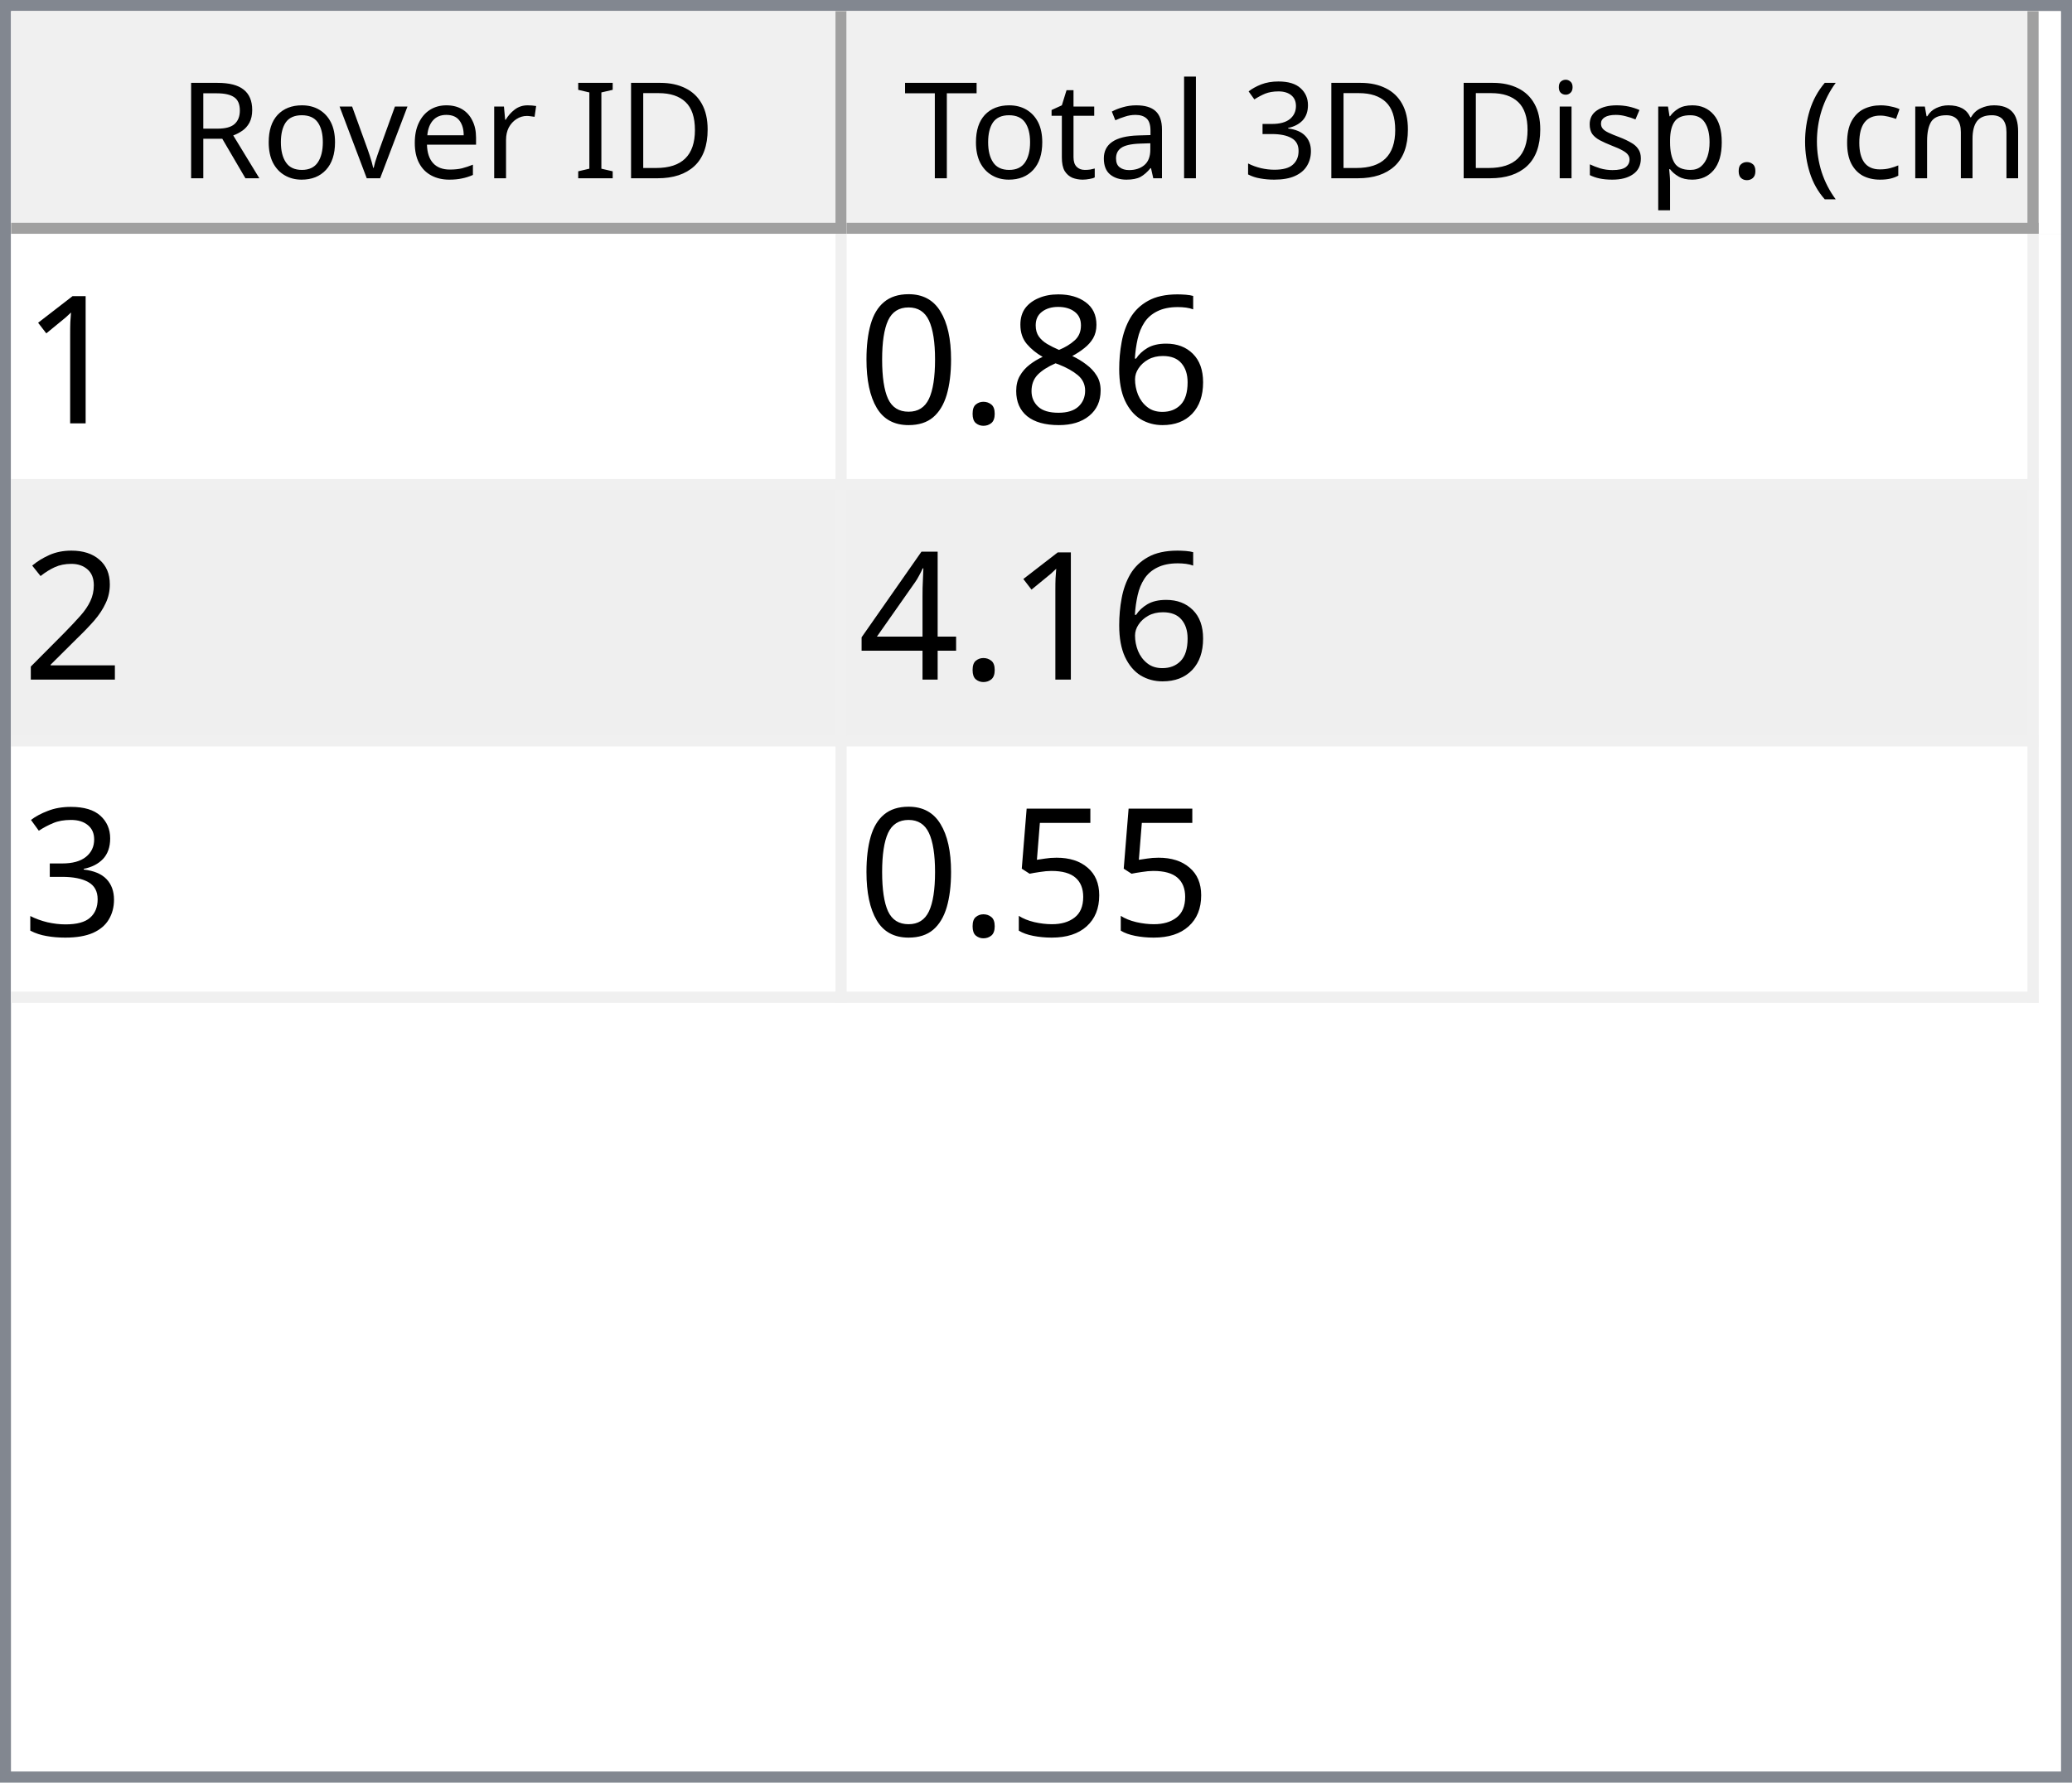
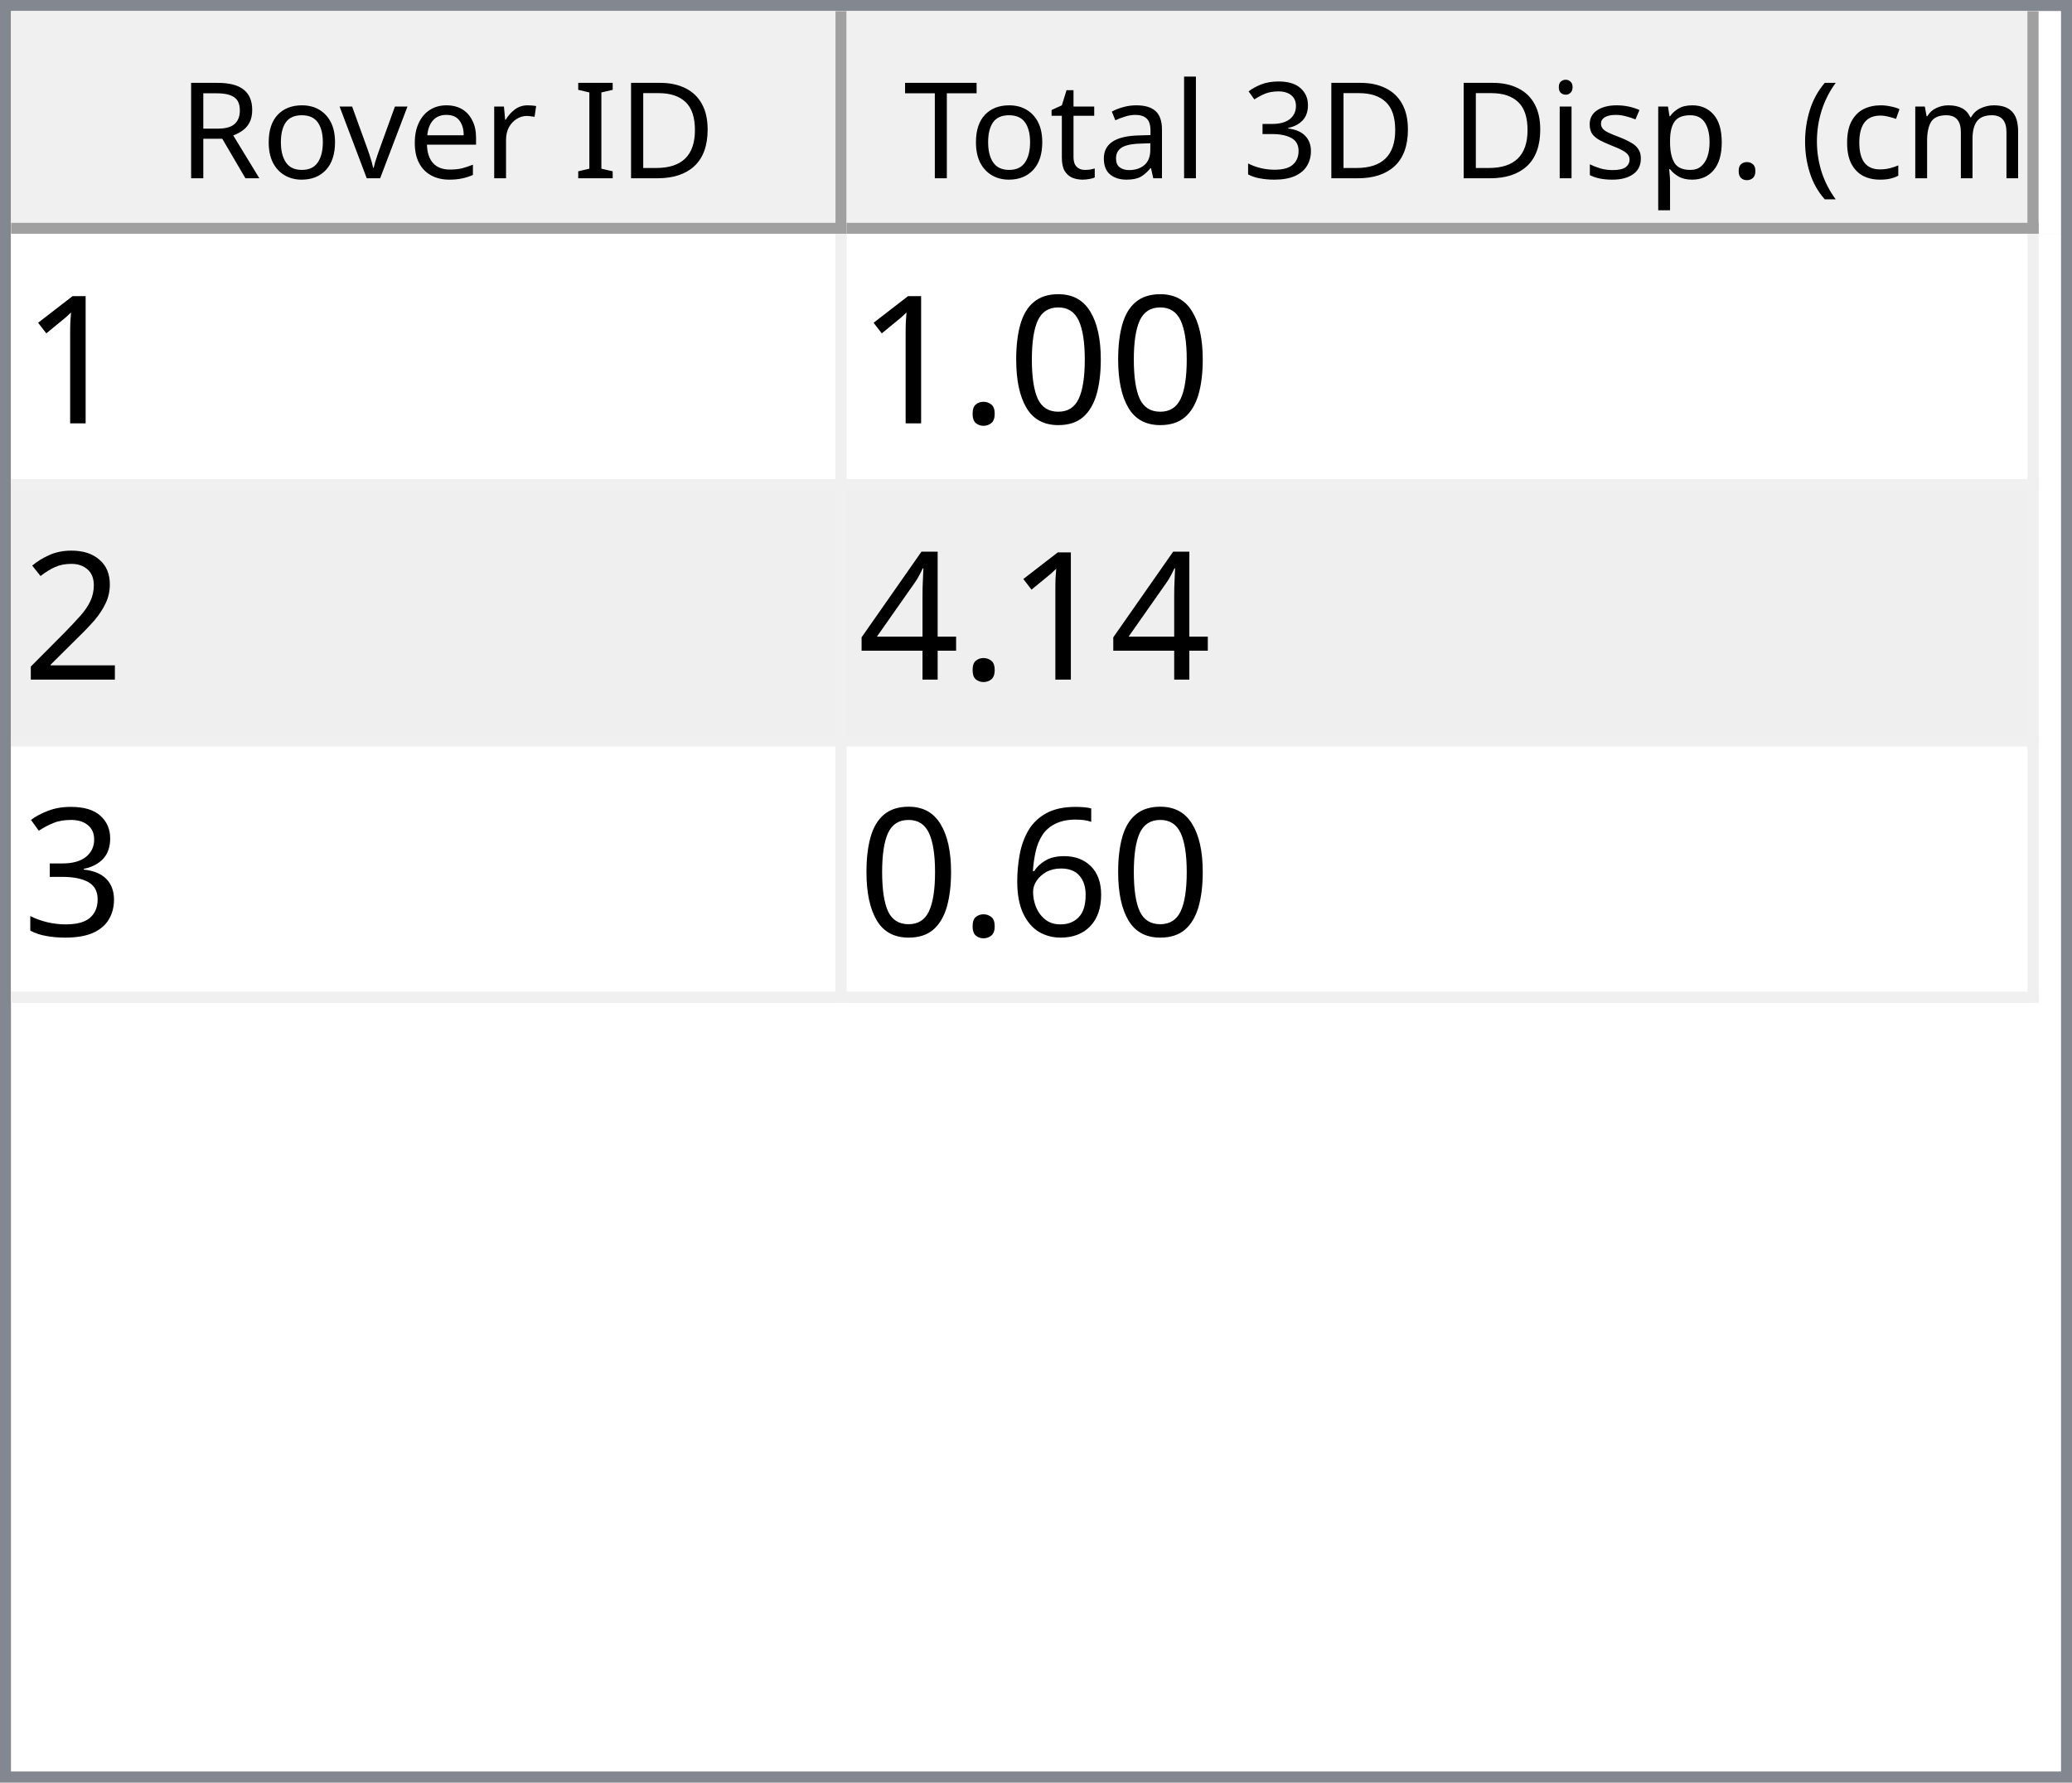
<svg xmlns="http://www.w3.org/2000/svg" style="fill-opacity:1; color-rendering:auto; color-interpolation:auto; text-rendering:auto; stroke:black; stroke-linecap:square; stroke-miterlimit:10; shape-rendering:auto; stroke-opacity:1; fill:black; stroke-dasharray:none; font-weight:normal; stroke-width:1; font-family:'Dialog'; font-style:normal; stroke-linejoin:miter; font-size:12px; stroke-dashoffset:0; image-rendering:auto;" width="186" height="160">
  <defs id="genericDefs" />
  <g>
    <defs id="defs1">
      <clipPath clipPathUnits="userSpaceOnUse" id="clipPath1">
        <path d="M0 0 L186 0 L186 160 L0 160 L0 0 Z" />
      </clipPath>
      <clipPath clipPathUnits="userSpaceOnUse" id="clipPath2">
        <path d="M0 0 L0 160 L186 160 L186 0 Z" />
      </clipPath>
      <clipPath clipPathUnits="userSpaceOnUse" id="clipPath3">
        <path d="M0 0 L0 20 L184 20 L184 0 Z" />
      </clipPath>
      <clipPath clipPathUnits="userSpaceOnUse" id="clipPath4">
        <path d="M0 0 L0 20 L75 20 L75 0 Z" />
      </clipPath>
      <clipPath clipPathUnits="userSpaceOnUse" id="clipPath5">
        <path d="M1 1 L1 19 L74 19 L74 1 Z" />
      </clipPath>
      <clipPath clipPathUnits="userSpaceOnUse" id="clipPath6">
        <path d="M0 0 L0 18 L73 18 L73 0 Z" />
      </clipPath>
      <clipPath clipPathUnits="userSpaceOnUse" id="clipPath7">
        <path d="M-0.5 -0.5 L-0.5 19.5 L74.5 19.5 L74.5 -0.5 Z" />
      </clipPath>
      <clipPath clipPathUnits="userSpaceOnUse" id="clipPath8">
        <path d="M0 0 L0 20 L107 20 L107 0 Z" />
      </clipPath>
      <clipPath clipPathUnits="userSpaceOnUse" id="clipPath9">
        <path d="M1 1 L1 19 L106 19 L106 1 Z" />
      </clipPath>
      <clipPath clipPathUnits="userSpaceOnUse" id="clipPath10">
        <path d="M0 0 L0 18 L105 18 L105 0 Z" />
      </clipPath>
      <clipPath clipPathUnits="userSpaceOnUse" id="clipPath11">
        <path d="M-0.5 -0.5 L-0.5 19.5 L106.5 19.5 L106.5 -0.5 Z" />
      </clipPath>
      <clipPath clipPathUnits="userSpaceOnUse" id="clipPath12">
        <path d="M0 0 L0 138 L184 138 L184 0 Z" />
      </clipPath>
      <clipPath clipPathUnits="userSpaceOnUse" id="clipPath13">
        <path d="M0 0 L0 69 L182 69 L182 0 Z" />
      </clipPath>
      <clipPath clipPathUnits="userSpaceOnUse" id="clipPath14">
        <path d="M-0.5 -0.5 L-0.5 68.5 L181.5 68.5 L181.5 -0.5 Z" />
      </clipPath>
      <clipPath clipPathUnits="userSpaceOnUse" id="clipPath15">
        <path d="M0 0 L0 22 L74 22 L74 0 Z" />
      </clipPath>
      <clipPath clipPathUnits="userSpaceOnUse" id="clipPath16">
        <path d="M0 0 L0 22 L106 22 L106 0 Z" />
      </clipPath>
      <font horiz-adv-x="64.551" id="font1">
        <font-face ascent="107.91" descent="25.098" units-per-em="100" style="font-style:normal; font-family:Segoe UI; font-weight:normal;" />
        <missing-glyph horiz-adv-x="64.551" d="M8.109 0 L8.109 68.266 L56.453 68.266 L56.453 0 L8.109 0 ZM15.328 7.234 L49.219 7.234 L49.219 61.031 L15.328 61.031 L15.328 7.234 Z" />
        <glyph unicode="D" horiz-adv-x="70.117" d="M9.188 0 L9.188 70.016 L28.516 70.016 Q65.531 70.016 65.531 35.891 Q65.531 19.672 55.25 9.836 Q44.969 0 27.734 0 L9.188 0 ZM17.391 62.594 L17.391 7.422 L27.828 7.422 Q41.609 7.422 49.273 14.797 Q56.938 22.172 56.938 35.688 Q56.938 62.594 28.328 62.594 L17.391 62.594 Z" />
        <glyph unicode="I" horiz-adv-x="26.611" d="M17.391 0 L9.188 0 L9.188 70.016 L17.391 70.016 L17.391 0 Z" />
        <glyph unicode=" " horiz-adv-x="27.393" d="" />
        <glyph unicode="r" horiz-adv-x="34.766" d="M34.188 41.891 Q32.078 43.5 28.125 43.5 Q23 43.5 19.555 38.672 Q16.109 33.844 16.109 25.484 L16.109 0 L8.109 0 L8.109 50 L16.109 50 L16.109 39.703 L16.312 39.703 Q18.016 44.969 21.531 47.922 Q25.047 50.875 29.391 50.875 Q32.516 50.875 34.188 50.203 L34.188 41.891 Z" />
        <glyph unicode="e" horiz-adv-x="52.295" d="M48.297 23 L12.984 23 Q13.188 14.656 17.484 10.109 Q21.781 5.562 29.297 5.562 Q37.75 5.562 44.828 11.141 L44.828 3.609 Q38.234 -1.172 27.391 -1.172 Q16.797 -1.172 10.742 5.641 Q4.688 12.453 4.688 24.812 Q4.688 36.469 11.305 43.82 Q17.922 51.172 27.734 51.172 Q37.547 51.172 42.922 44.828 Q48.297 38.484 48.297 27.203 L48.297 23 ZM40.094 29.781 Q40.047 36.719 36.75 40.578 Q33.453 44.438 27.594 44.438 Q21.922 44.438 17.969 40.383 Q14.016 36.328 13.094 29.781 L40.094 29.781 Z" />
        <glyph unicode="v" horiz-adv-x="47.9" d="M47.406 50 L27.484 0 L19.625 0 L0.688 50 L9.469 50 L22.172 13.672 Q23.578 9.672 23.922 6.688 L24.125 6.688 Q24.609 10.453 25.688 13.484 L38.969 50 L47.406 50 Z" />
        <glyph unicode="o" horiz-adv-x="58.594" d="M29 -1.172 Q17.922 -1.172 11.305 5.836 Q4.688 12.844 4.688 24.422 Q4.688 37.016 11.57 44.094 Q18.453 51.172 30.172 51.172 Q41.359 51.172 47.633 44.289 Q53.906 37.406 53.906 25.203 Q53.906 13.234 47.141 6.031 Q40.375 -1.172 29 -1.172 ZM29.594 44.438 Q21.875 44.438 17.383 39.188 Q12.891 33.938 12.891 24.703 Q12.891 15.828 17.43 10.695 Q21.969 5.562 29.594 5.562 Q37.359 5.562 41.531 10.594 Q45.703 15.625 45.703 24.906 Q45.703 34.281 41.531 39.359 Q37.359 44.438 29.594 44.438 Z" />
        <glyph unicode="R" horiz-adv-x="59.814" d="M59.375 0 L49.609 0 L37.891 19.625 Q36.281 22.359 34.766 24.289 Q33.25 26.219 31.664 27.438 Q30.078 28.656 28.25 29.219 Q26.422 29.781 24.125 29.781 L17.391 29.781 L17.391 0 L9.188 0 L9.188 70.016 L30.078 70.016 Q34.672 70.016 38.555 68.867 Q42.438 67.719 45.289 65.375 Q48.141 63.031 49.758 59.547 Q51.375 56.062 51.375 51.375 Q51.375 47.703 50.273 44.656 Q49.172 41.609 47.148 39.211 Q45.125 36.812 42.266 35.133 Q39.406 33.453 35.844 32.516 L35.844 32.328 Q37.594 31.547 38.891 30.547 Q40.188 29.547 41.359 28.18 Q42.531 26.812 43.68 25.078 Q44.828 23.344 46.234 21.047 L59.375 0 ZM17.391 62.594 L17.391 37.203 L28.516 37.203 Q31.594 37.203 34.203 38.133 Q36.812 39.062 38.719 40.797 Q40.625 42.531 41.703 45.047 Q42.781 47.562 42.781 50.688 Q42.781 56.297 39.141 59.445 Q35.5 62.594 28.609 62.594 L17.391 62.594 Z" />
        <glyph unicode=")" horiz-adv-x="30.176" d="M8.297 -15.922 L1.172 -15.922 Q16.406 2.344 16.406 26.812 Q16.406 51.469 1.078 70.016 L8.297 70.016 Q23.531 52.156 23.531 26.703 Q23.531 1.375 8.297 -15.922 Z" />
        <glyph unicode="m" horiz-adv-x="86.133" d="M79.109 0 L71.094 0 L71.094 28.719 Q71.094 37.016 68.531 40.727 Q65.969 44.438 59.906 44.438 Q54.781 44.438 51.195 39.75 Q47.609 35.062 47.609 28.516 L47.609 0 L39.594 0 L39.594 29.688 Q39.594 44.438 28.219 44.438 Q22.953 44.438 19.531 40.016 Q16.109 35.594 16.109 28.516 L16.109 0 L8.109 0 L8.109 50 L16.109 50 L16.109 42.094 L16.312 42.094 Q21.625 51.172 31.844 51.172 Q36.969 51.172 40.773 48.312 Q44.578 45.453 46 40.828 Q51.562 51.172 62.594 51.172 Q79.109 51.172 79.109 30.812 L79.109 0 Z" />
        <glyph unicode="c" horiz-adv-x="46.191" d="M42.188 2.297 Q36.422 -1.172 28.516 -1.172 Q17.828 -1.172 11.258 5.789 Q4.688 12.75 4.688 23.828 Q4.688 36.188 11.766 43.68 Q18.844 51.172 30.672 51.172 Q37.25 51.172 42.281 48.734 L42.281 40.531 Q36.719 44.438 30.375 44.438 Q22.703 44.438 17.797 38.945 Q12.891 33.453 12.891 24.516 Q12.891 15.719 17.508 10.641 Q22.125 5.562 29.891 5.562 Q36.422 5.562 42.188 9.906 L42.188 2.297 Z" />
        <glyph unicode="(" horiz-adv-x="30.176" d="M29.109 -15.922 L21.969 -15.922 Q6.844 1.375 6.844 26.703 Q6.844 52.156 21.969 70.016 L29.203 70.016 Q13.875 51.469 13.875 26.812 Q13.875 2.344 29.109 -15.922 Z" />
        <glyph unicode="." horiz-adv-x="21.68" d="M10.891 -1.078 Q8.641 -1.078 7.055 0.539 Q5.469 2.156 5.469 4.391 Q5.469 6.641 7.055 8.273 Q8.641 9.906 10.891 9.906 Q13.188 9.906 14.797 8.273 Q16.406 6.641 16.406 4.391 Q16.406 2.156 14.797 0.539 Q13.188 -1.078 10.891 -1.078 Z" />
        <glyph unicode="p" horiz-adv-x="58.789" d="M16.312 7.234 L16.109 7.234 L16.109 -23 L8.109 -23 L8.109 50 L16.109 50 L16.109 41.219 L16.312 41.219 Q22.219 51.172 33.594 51.172 Q43.266 51.172 48.688 44.461 Q54.109 37.75 54.109 26.469 Q54.109 13.922 48 6.375 Q41.891 -1.172 31.297 -1.172 Q21.578 -1.172 16.312 7.234 ZM16.109 27.391 L16.109 20.406 Q16.109 14.203 20.141 9.883 Q24.172 5.562 30.375 5.562 Q37.641 5.562 41.773 11.133 Q45.906 16.703 45.906 26.609 Q45.906 34.969 42.047 39.703 Q38.188 44.438 31.594 44.438 Q24.609 44.438 20.359 39.578 Q16.109 34.719 16.109 27.391 Z" />
        <glyph unicode="s" horiz-adv-x="42.432" d="M5.078 1.812 L5.078 10.406 Q11.625 5.562 19.484 5.562 Q30.031 5.562 30.031 12.594 Q30.031 14.594 29.125 15.992 Q28.219 17.391 26.68 18.461 Q25.141 19.531 23.07 20.383 Q21 21.234 18.609 22.172 Q15.281 23.484 12.766 24.828 Q10.25 26.172 8.57 27.859 Q6.891 29.547 6.031 31.695 Q5.172 33.844 5.172 36.719 Q5.172 40.234 6.789 42.945 Q8.406 45.656 11.086 47.484 Q13.766 49.312 17.211 50.242 Q20.656 51.172 24.312 51.172 Q30.812 51.172 35.938 48.922 L35.938 40.828 Q30.422 44.438 23.25 44.438 Q21 44.438 19.195 43.922 Q17.391 43.406 16.094 42.477 Q14.797 41.547 14.086 40.258 Q13.375 38.969 13.375 37.406 Q13.375 35.453 14.086 34.133 Q14.797 32.812 16.164 31.789 Q17.531 30.766 19.484 29.938 Q21.438 29.109 23.922 28.125 Q27.25 26.859 29.883 25.516 Q32.516 24.172 34.375 22.484 Q36.234 20.797 37.234 18.602 Q38.234 16.406 38.234 13.375 Q38.234 9.672 36.602 6.938 Q34.969 4.203 32.234 2.398 Q29.5 0.594 25.93 -0.289 Q22.359 -1.172 18.453 -1.172 Q10.75 -1.172 5.078 1.812 Z" />
        <glyph unicode="i" horiz-adv-x="24.219" d="M12.203 62.703 Q10.062 62.703 8.547 64.164 Q7.031 65.625 7.031 67.875 Q7.031 70.125 8.547 71.609 Q10.062 73.094 12.203 73.094 Q14.406 73.094 15.945 71.609 Q17.484 70.125 17.484 67.875 Q17.484 65.719 15.945 64.211 Q14.406 62.703 12.203 62.703 ZM16.109 0 L8.109 0 L8.109 50 L16.109 50 L16.109 0 Z" />
        <glyph unicode="3" horiz-adv-x="53.906" d="M46.531 19.828 Q46.531 15.094 44.75 11.211 Q42.969 7.328 39.719 4.57 Q36.469 1.812 31.93 0.297 Q27.391 -1.219 21.922 -1.219 Q11.922 -1.219 6 2.594 L6 11.188 Q13.094 5.609 22.219 5.609 Q25.875 5.609 28.828 6.539 Q31.781 7.469 33.906 9.227 Q36.031 10.984 37.18 13.477 Q38.328 15.969 38.328 19.094 Q38.328 32.812 18.797 32.812 L12.984 32.812 L12.984 39.594 L18.5 39.594 Q35.797 39.594 35.797 52.484 Q35.797 64.406 22.609 64.406 Q15.188 64.406 8.688 59.422 L8.688 67.188 Q15.375 71.188 24.609 71.188 Q29 71.188 32.57 69.969 Q36.141 68.75 38.68 66.555 Q41.219 64.359 42.609 61.281 Q44 58.203 44 54.5 Q44 40.672 30.031 36.719 L30.031 36.531 Q33.594 36.141 36.625 34.797 Q39.656 33.453 41.852 31.305 Q44.047 29.156 45.289 26.25 Q46.531 23.344 46.531 19.828 Z" />
        <glyph unicode="l" horiz-adv-x="24.219" d="M16.109 0 L8.109 0 L8.109 74.031 L16.109 74.031 L16.109 0 Z" />
        <glyph unicode="a" horiz-adv-x="50.879" d="M43.891 0 L35.891 0 L35.891 7.812 L35.688 7.812 Q30.469 -1.172 20.312 -1.172 Q12.844 -1.172 8.617 2.781 Q4.391 6.734 4.391 13.281 Q4.391 27.297 20.906 29.594 L35.891 31.688 Q35.891 44.438 25.594 44.438 Q16.547 44.438 9.281 38.281 L9.281 46.484 Q16.656 51.172 26.266 51.172 Q43.891 51.172 43.891 32.516 L43.891 0 ZM35.891 25.297 L23.828 23.641 Q18.266 22.859 15.43 20.875 Q12.594 18.891 12.594 13.875 Q12.594 10.203 15.211 7.883 Q17.828 5.562 22.172 5.562 Q28.125 5.562 32.008 9.742 Q35.891 13.922 35.891 20.312 L35.891 25.297 Z" />
        <glyph unicode="t" horiz-adv-x="33.887" d="M31.297 0.484 Q28.469 -1.078 23.828 -1.078 Q10.688 -1.078 10.688 13.578 L10.688 43.172 L2.094 43.172 L2.094 50 L10.688 50 L10.688 62.203 L18.703 64.797 L18.703 50 L31.297 50 L31.297 43.172 L18.703 43.172 L18.703 14.984 Q18.703 9.969 20.414 7.82 Q22.125 5.672 26.078 5.672 Q29.109 5.672 31.297 7.328 L31.297 0.484 Z" />
        <glyph unicode="T" horiz-adv-x="52.393" d="M50.594 62.594 L30.375 62.594 L30.375 0 L22.172 0 L22.172 62.594 L2 62.594 L2 70.016 L50.594 70.016 L50.594 62.594 Z" />
      </font>
      <font horiz-adv-x="75.0" id="font2">
        <font-face ascent="100.537" descent="21.973" units-per-em="100" style="font-style:normal; font-family:sans-serif; font-weight:normal;" />
        <missing-glyph horiz-adv-x="75.0" d="M12.5 0 L12.5 62.5 L62.5 62.5 L62.5 0 L12.5 0 ZM14.062 1.562 L60.938 1.562 L60.938 60.938 L14.062 60.938 L14.062 1.562 Z" />
        <glyph unicode="1" horiz-adv-x="55.615" d="M37.25 0 L28.469 0 L28.469 56 Q25.297 52.984 20.141 49.953 Q14.984 46.922 10.891 45.406 L10.891 53.906 Q18.266 57.375 23.781 62.305 Q29.297 67.234 31.594 71.875 L37.25 71.875 L37.25 0 Z" />
-         <glyph unicode="6" horiz-adv-x="55.615" d="M49.75 54.047 L41.016 53.375 Q39.844 58.547 37.703 60.891 Q34.125 64.656 28.906 64.656 Q24.703 64.656 21.531 62.312 Q17.391 59.281 14.992 53.469 Q12.594 47.656 12.5 36.922 Q15.672 41.75 20.266 44.094 Q24.859 46.438 29.891 46.438 Q38.672 46.438 44.852 39.969 Q51.031 33.5 51.031 23.25 Q51.031 16.5 48.125 10.719 Q45.219 4.938 40.141 1.859 Q35.062 -1.219 28.609 -1.219 Q17.625 -1.219 10.695 6.859 Q3.766 14.938 3.766 33.5 Q3.766 54.25 11.422 63.672 Q18.109 71.875 29.438 71.875 Q37.891 71.875 43.289 67.141 Q48.688 62.406 49.75 54.047 ZM13.875 23.188 Q13.875 18.656 15.797 14.508 Q17.719 10.359 21.188 8.18 Q24.656 6 28.469 6 Q34.031 6 38.039 10.492 Q42.047 14.984 42.047 22.703 Q42.047 30.125 38.086 34.398 Q34.125 38.672 28.125 38.672 Q22.172 38.672 18.023 34.398 Q13.875 30.125 13.875 23.188 Z" />
-         <glyph unicode="8" horiz-adv-x="55.615" d="M17.672 38.812 Q12.203 40.828 9.57 44.539 Q6.938 48.25 6.938 53.422 Q6.938 61.234 12.555 66.555 Q18.172 71.875 27.484 71.875 Q36.859 71.875 42.578 66.43 Q48.297 60.984 48.297 53.172 Q48.297 48.188 45.68 44.508 Q43.062 40.828 37.75 38.812 Q44.344 36.672 47.781 31.883 Q51.219 27.094 51.219 20.453 Q51.219 11.281 44.727 5.031 Q38.234 -1.219 27.641 -1.219 Q17.047 -1.219 10.547 5.055 Q4.047 11.328 4.047 20.703 Q4.047 27.688 7.594 32.398 Q11.141 37.109 17.672 38.812 ZM15.922 53.719 Q15.922 48.641 19.195 45.414 Q22.469 42.188 27.688 42.188 Q32.766 42.188 36.016 45.383 Q39.266 48.578 39.266 53.219 Q39.266 58.062 35.914 61.359 Q32.562 64.656 27.594 64.656 Q22.562 64.656 19.242 61.43 Q15.922 58.203 15.922 53.719 ZM13.094 20.656 Q13.094 16.891 14.875 13.375 Q16.656 9.859 20.172 7.93 Q23.688 6 27.734 6 Q34.031 6 38.133 10.055 Q42.234 14.109 42.234 20.359 Q42.234 26.703 38.016 30.859 Q33.797 35.016 27.438 35.016 Q21.234 35.016 17.164 30.914 Q13.094 26.812 13.094 20.656 Z" />
+         <glyph unicode="0" horiz-adv-x="55.615" d="M4.156 35.297 Q4.156 48 6.766 55.742 Q9.375 63.484 14.523 67.68 Q19.672 71.875 27.484 71.875 Q33.25 71.875 37.594 69.555 Q41.938 67.234 44.773 62.867 Q47.609 58.5 49.219 52.227 Q50.828 45.953 50.828 35.297 Q50.828 22.703 48.242 14.969 Q45.656 7.234 40.508 3.008 Q35.359 -1.219 27.484 -1.219 Q17.141 -1.219 11.234 6.203 Q4.156 15.141 4.156 35.297 ZM13.188 35.297 Q13.188 17.672 17.312 11.836 Q21.438 6 27.484 6 Q33.547 6 37.672 11.859 Q41.797 17.719 41.797 35.297 Q41.797 52.984 37.672 58.789 Q33.547 64.594 27.391 64.594 Q21.344 64.594 17.719 59.469 Q13.188 52.938 13.188 35.297 Z" />
        <glyph unicode="." horiz-adv-x="27.783" d="M9.078 0 L9.078 10.016 L19.094 10.016 L19.094 0 L9.078 0 Z" />
-         <glyph unicode="0" horiz-adv-x="55.615" d="M4.156 35.297 Q4.156 48 6.766 55.742 Q9.375 63.484 14.523 67.68 Q19.672 71.875 27.484 71.875 Q33.25 71.875 37.594 69.555 Q41.938 67.234 44.773 62.867 Q47.609 58.5 49.219 52.227 Q50.828 45.953 50.828 35.297 Q50.828 22.703 48.242 14.969 Q45.656 7.234 40.508 3.008 Q35.359 -1.219 27.484 -1.219 Q17.141 -1.219 11.234 6.203 Q4.156 15.141 4.156 35.297 ZM13.188 35.297 Q13.188 17.672 17.312 11.836 Q21.438 6 27.484 6 Q33.547 6 37.672 11.859 Q41.797 17.719 41.797 35.297 Q41.797 52.984 37.672 58.789 Q33.547 64.594 27.391 64.594 Q21.344 64.594 17.719 59.469 Q13.188 52.938 13.188 35.297 Z" />
        <glyph unicode="2" horiz-adv-x="55.615" d="M50.344 8.453 L50.344 0 L3.031 0 Q2.938 3.172 4.047 6.109 Q5.859 10.938 9.836 15.625 Q13.812 20.312 21.344 26.469 Q33.016 36.031 37.117 41.625 Q41.219 47.219 41.219 52.203 Q41.219 57.422 37.477 61.008 Q33.734 64.594 27.734 64.594 Q21.391 64.594 17.578 60.789 Q13.766 56.984 13.719 50.25 L4.688 51.172 Q5.609 61.281 11.664 66.578 Q17.719 71.875 27.938 71.875 Q38.234 71.875 44.242 66.164 Q50.25 60.453 50.25 52 Q50.25 47.703 48.492 43.555 Q46.734 39.406 42.656 34.812 Q38.578 30.219 29.109 22.219 Q21.188 15.578 18.945 13.211 Q16.703 10.844 15.234 8.453 L50.344 8.453 Z" />
        <glyph unicode="4" horiz-adv-x="55.615" d="M32.328 0 L32.328 17.141 L1.266 17.141 L1.266 25.203 L33.938 71.578 L41.109 71.578 L41.109 25.203 L50.781 25.203 L50.781 17.141 L41.109 17.141 L41.109 0 L32.328 0 ZM32.328 25.203 L32.328 57.469 L9.906 25.203 L32.328 25.203 Z" />
        <glyph unicode="3" horiz-adv-x="55.615" d="M4.203 18.891 L12.984 20.062 Q14.5 12.594 18.141 9.297 Q21.781 6 27 6 Q33.203 6 37.477 10.297 Q41.75 14.594 41.75 20.953 Q41.75 27 37.797 30.93 Q33.844 34.859 27.734 34.859 Q25.25 34.859 21.531 33.891 L22.516 41.609 Q23.391 41.5 23.922 41.5 Q29.547 41.5 34.039 44.43 Q38.531 47.359 38.531 53.469 Q38.531 58.297 35.258 61.477 Q31.984 64.656 26.812 64.656 Q21.688 64.656 18.266 61.43 Q14.844 58.203 13.875 51.766 L5.078 53.328 Q6.688 62.156 12.398 67.016 Q18.109 71.875 26.609 71.875 Q32.469 71.875 37.398 69.359 Q42.328 66.844 44.945 62.5 Q47.562 58.156 47.562 53.266 Q47.562 48.641 45.07 44.828 Q42.578 41.016 37.703 38.766 Q44.047 37.312 47.562 32.695 Q51.078 28.078 51.078 21.141 Q51.078 11.766 44.242 5.25 Q37.406 -1.266 26.953 -1.266 Q17.531 -1.266 11.305 4.352 Q5.078 9.969 4.203 18.891 Z" />
-         <glyph unicode="5" horiz-adv-x="55.615" d="M4.156 18.75 L13.375 19.531 Q14.406 12.797 18.141 9.398 Q21.875 6 27.156 6 Q33.5 6 37.891 10.789 Q42.281 15.578 42.281 23.484 Q42.281 31 38.062 35.352 Q33.844 39.703 27 39.703 Q22.75 39.703 19.336 37.773 Q15.922 35.844 13.969 32.766 L5.719 33.844 L12.641 70.609 L48.25 70.609 L48.25 62.203 L19.672 62.203 L15.828 42.969 Q22.266 47.469 29.344 47.469 Q38.719 47.469 45.164 40.969 Q51.609 34.469 51.609 24.266 Q51.609 14.547 45.953 7.469 Q39.062 -1.219 27.156 -1.219 Q17.391 -1.219 11.211 4.25 Q5.031 9.719 4.156 18.75 Z" />
+         <glyph unicode="6" horiz-adv-x="55.615" d="M49.75 54.047 L41.016 53.375 Q39.844 58.547 37.703 60.891 Q34.125 64.656 28.906 64.656 Q24.703 64.656 21.531 62.312 Q17.391 59.281 14.992 53.469 Q12.594 47.656 12.5 36.922 Q15.672 41.75 20.266 44.094 Q24.859 46.438 29.891 46.438 Q38.672 46.438 44.852 39.969 Q51.031 33.5 51.031 23.25 Q51.031 16.5 48.125 10.719 Q45.219 4.938 40.141 1.859 Q35.062 -1.219 28.609 -1.219 Q17.625 -1.219 10.695 6.859 Q3.766 14.938 3.766 33.5 Q3.766 54.25 11.422 63.672 Q18.109 71.875 29.438 71.875 Q37.891 71.875 43.289 67.141 Q48.688 62.406 49.75 54.047 ZM13.875 23.188 Q13.875 18.656 15.797 14.508 Q17.719 10.359 21.188 8.18 Q24.656 6 28.469 6 Q34.031 6 38.039 10.492 Q42.047 14.984 42.047 22.703 Q42.047 30.125 38.086 34.398 Q34.125 38.672 28.125 38.672 Q22.172 38.672 18.023 34.398 Q13.875 30.125 13.875 23.188 Z" />
      </font>
    </defs>
    <g style="fill:white; stroke:white;">
      <rect x="0" y="0" width="186" style="clip-path:url(#clipPath1); stroke:none;" height="160" />
    </g>
    <g style="fill:white; text-rendering:optimizeSpeed; color-rendering:optimizeSpeed; image-rendering:optimizeSpeed; shape-rendering:crispEdges; stroke:white; color-interpolation:sRGB;">
      <rect x="0" width="186" height="160" y="0" style="stroke:none;" />
      <path style="stroke:none;" d="M0 160 L186 160 L186 0 L0 0 Z" />
    </g>
    <g style="fill:rgb(240,240,240); font-family:'Segoe UI'; stroke:rgb(240,240,240);">
      <rect x="0" y="0" width="186" style="clip-path:url(#clipPath2); stroke:none;" height="160" />
    </g>
    <g style="fill:rgb(130,135,144); font-family:'Segoe UI'; stroke:rgb(130,135,144);">
      <path d="M0 0 L186 0 L186 160 L0 160 L0 0 ZM1 1 L185 1 L185 159 L1 159 L1 1 Z" style="fill-rule:evenodd; clip-path:url(#clipPath2); stroke:none;" />
    </g>
    <g style="fill:white; font-family:'Segoe UI'; stroke:white;" transform="translate(1,1)">
      <rect x="0" y="0" width="184" style="clip-path:url(#clipPath3); stroke:none;" height="20" />
    </g>
    <g style="fill:rgb(240,240,240); font-family:'Segoe UI'; stroke:rgb(240,240,240);" transform="translate(1,1)">
      <rect x="0" y="0" width="75" style="clip-path:url(#clipPath4); stroke:none;" height="20" />
    </g>
    <g style="font-family:'Segoe UI';" transform="translate(2,2)">
      <text x="14" xml:space="preserve" y="14" style="clip-path:url(#clipPath6); stroke:none;">Rover ID</text>
    </g>
    <g style="fill:rgb(160,160,160); font-family:'Segoe UI'; stroke:rgb(160,160,160); stroke-linejoin:bevel;" transform="translate(1.5,1.5)">
      <line x1="74" x2="74" y1="0" style="fill:none; clip-path:url(#clipPath7);" y2="19" />
    </g>
    <g style="fill:rgb(160,160,160); font-family:'Segoe UI'; stroke:rgb(160,160,160); stroke-linejoin:bevel;" transform="matrix(1,0,0,1,1,1) translate(0.5,0.5)">
      <line x1="0" x2="74" y1="19" style="fill:none; clip-path:url(#clipPath7);" y2="19" />
    </g>
    <g style="fill:rgb(240,240,240); font-family:'Segoe UI'; stroke:rgb(240,240,240);" transform="translate(76,1)">
      <rect x="0" y="0" width="107" style="clip-path:url(#clipPath8); stroke:none;" height="20" />
    </g>
    <g style="font-family:'Segoe UI';" transform="translate(77,2)">
      <text x="1" xml:space="preserve" y="14" style="clip-path:url(#clipPath10); stroke:none;"> Total 3D Disp. (cm)</text>
    </g>
    <g style="fill:rgb(160,160,160); font-family:'Segoe UI'; stroke:rgb(160,160,160); stroke-linejoin:bevel;" transform="translate(76.5,1.5)">
      <line x1="106" x2="106" y1="0" style="fill:none; clip-path:url(#clipPath11);" y2="19" />
    </g>
    <g style="fill:rgb(160,160,160); font-family:'Segoe UI'; stroke:rgb(160,160,160); stroke-linejoin:bevel;" transform="matrix(1,0,0,1,76,1) translate(0.5,0.5)">
      <line x1="0" x2="106" y1="19" style="fill:none; clip-path:url(#clipPath11);" y2="19" />
    </g>
    <g style="fill:white; font-family:'Segoe UI'; stroke:white;" transform="translate(1,21)">
      <rect x="0" y="0" width="184" style="clip-path:url(#clipPath12); stroke:none;" height="138" />
    </g>
    <g style="fill:rgb(240,240,240); font-size:16px; font-family:sans-serif; stroke:rgb(240,240,240);" transform="translate(1,21)">
      <rect x="0" y="0" width="182" style="clip-path:url(#clipPath13); stroke:none;" height="69" />
      <line transform="translate(0.5,0.5)" x1="0" x2="181" y1="22" style="clip-path:url(#clipPath14); fill:none; stroke-linejoin:bevel;" y2="22" />
    </g>
    <g transform="matrix(1,0,0,1,1,21) translate(0.5,0.5)" style="fill:rgb(240,240,240); font-size:16px; font-family:sans-serif; stroke:rgb(240,240,240); stroke-linejoin:bevel;">
      <line x1="0" x2="181" y1="45" style="fill:none; clip-path:url(#clipPath14);" y2="45" />
    </g>
    <g transform="matrix(1,0,0,1,1,21) translate(0.5,0.5)" style="fill:rgb(240,240,240); font-size:16px; font-family:sans-serif; stroke:rgb(240,240,240); stroke-linejoin:bevel;">
      <line x1="0" x2="181" y1="68" style="fill:none; clip-path:url(#clipPath14);" y2="68" />
    </g>
    <g transform="matrix(1,0,0,1,1,21) translate(0.5,0.5)" style="fill:rgb(240,240,240); font-size:16px; font-family:sans-serif; stroke:rgb(240,240,240); stroke-linejoin:bevel;">
      <line x1="74" x2="74" y1="0" style="fill:none; clip-path:url(#clipPath14);" y2="68" />
    </g>
    <g transform="matrix(1,0,0,1,1,21) translate(0.5,0.5)" style="fill:rgb(240,240,240); font-size:16px; font-family:sans-serif; stroke:rgb(240,240,240); stroke-linejoin:bevel;">
      <line x1="181" x2="181" y1="0" style="fill:none; clip-path:url(#clipPath14);" y2="68" />
    </g>
    <g style="fill:white; font-size:16px; font-family:sans-serif; stroke:white;" transform="matrix(1,0,0,1,1,21)">
      <rect x="0" y="0" width="74" style="clip-path:url(#clipPath15); stroke:none;" height="22" />
      <text x="1" y="17" style="fill:black; clip-path:url(#clipPath15); stroke:none;" xml:space="preserve">1</text>
    </g>
    <g style="fill:white; font-size:16px; font-family:sans-serif; stroke:white;" transform="matrix(1,0,0,1,1,21) translate(75,0)">
      <rect x="0" y="0" width="106" style="clip-path:url(#clipPath16); stroke:none;" height="22" />
-       <text x="1" y="17" style="fill:black; clip-path:url(#clipPath16); stroke:none;" xml:space="preserve">0.86</text>
+       <text x="1" y="17" style="fill:black; clip-path:url(#clipPath16); stroke:none;" xml:space="preserve">1.00</text>
    </g>
    <g style="fill:rgb(239,239,239); font-size:16px; font-family:sans-serif; stroke:rgb(239,239,239);" transform="matrix(1,0,0,1,1,21) translate(0,23)">
      <rect x="0" y="0" width="74" style="clip-path:url(#clipPath15); stroke:none;" height="22" />
      <text x="1" y="17" style="fill:black; clip-path:url(#clipPath15); stroke:none;" xml:space="preserve">2</text>
    </g>
    <g style="fill:rgb(239,239,239); font-size:16px; font-family:sans-serif; stroke:rgb(239,239,239);" transform="matrix(1,0,0,1,1,21) translate(75,23)">
      <rect x="0" y="0" width="106" style="clip-path:url(#clipPath16); stroke:none;" height="22" />
-       <text x="1" y="17" style="fill:black; clip-path:url(#clipPath16); stroke:none;" xml:space="preserve">4.16</text>
+       <text x="1" y="17" style="fill:black; clip-path:url(#clipPath16); stroke:none;" xml:space="preserve">4.14</text>
    </g>
    <g style="fill:white; font-size:16px; font-family:sans-serif; stroke:white;" transform="matrix(1,0,0,1,1,21) translate(0,46)">
      <rect x="0" y="0" width="74" style="clip-path:url(#clipPath15); stroke:none;" height="22" />
      <text x="1" y="17" style="fill:black; clip-path:url(#clipPath15); stroke:none;" xml:space="preserve">3</text>
    </g>
    <g style="fill:white; font-size:16px; font-family:sans-serif; stroke:white;" transform="matrix(1,0,0,1,1,21) translate(75,46)">
      <rect x="0" y="0" width="106" style="clip-path:url(#clipPath16); stroke:none;" height="22" />
-       <text x="1" y="17" style="fill:black; clip-path:url(#clipPath16); stroke:none;" xml:space="preserve">0.55</text>
+       <text x="1" y="17" style="fill:black; clip-path:url(#clipPath16); stroke:none;" xml:space="preserve">0.60</text>
    </g>
  </g>
</svg>
